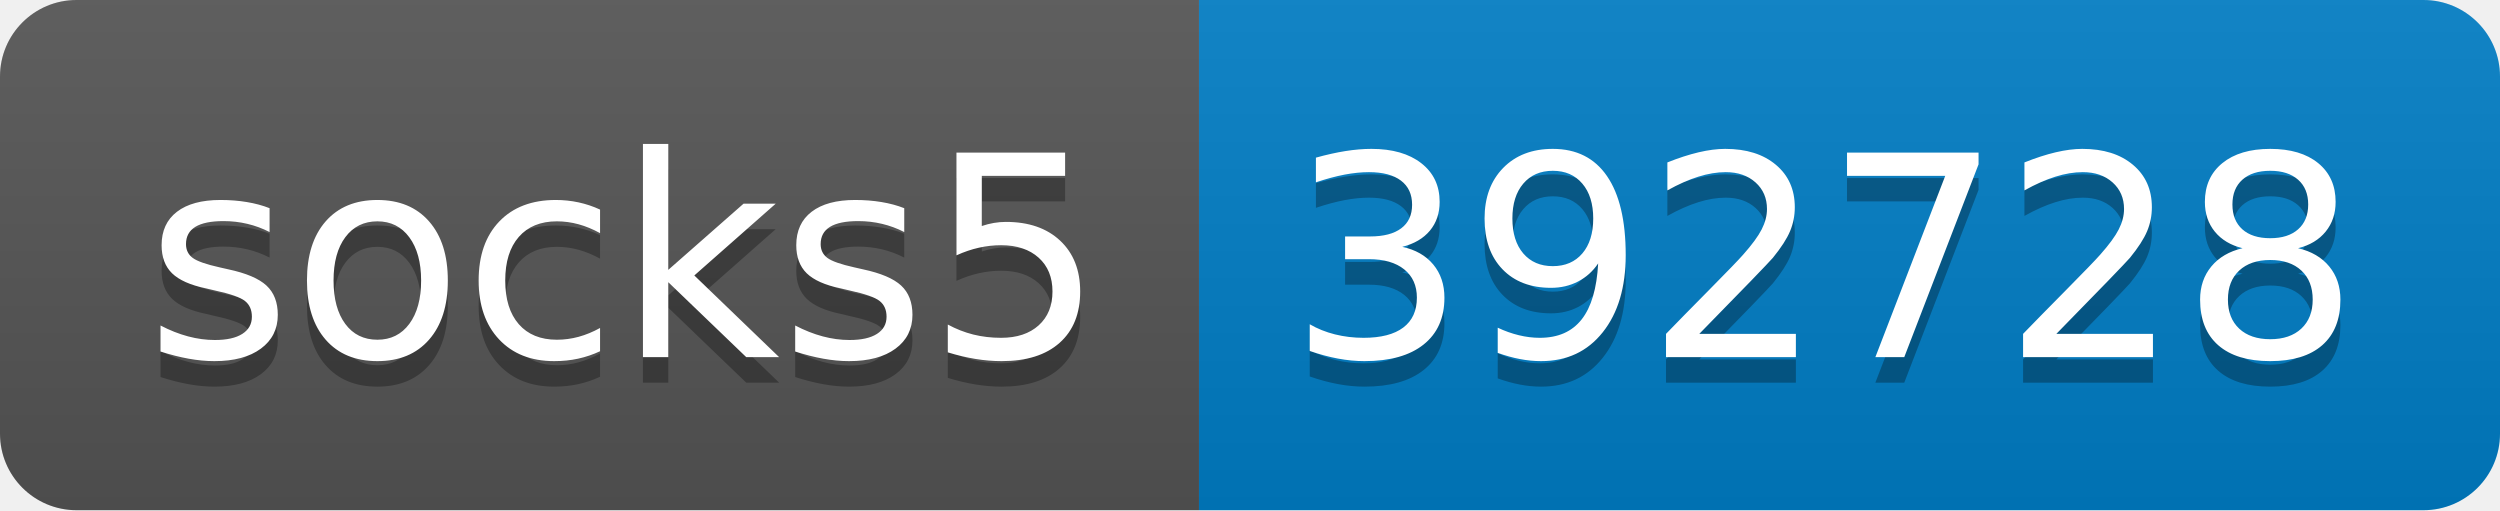
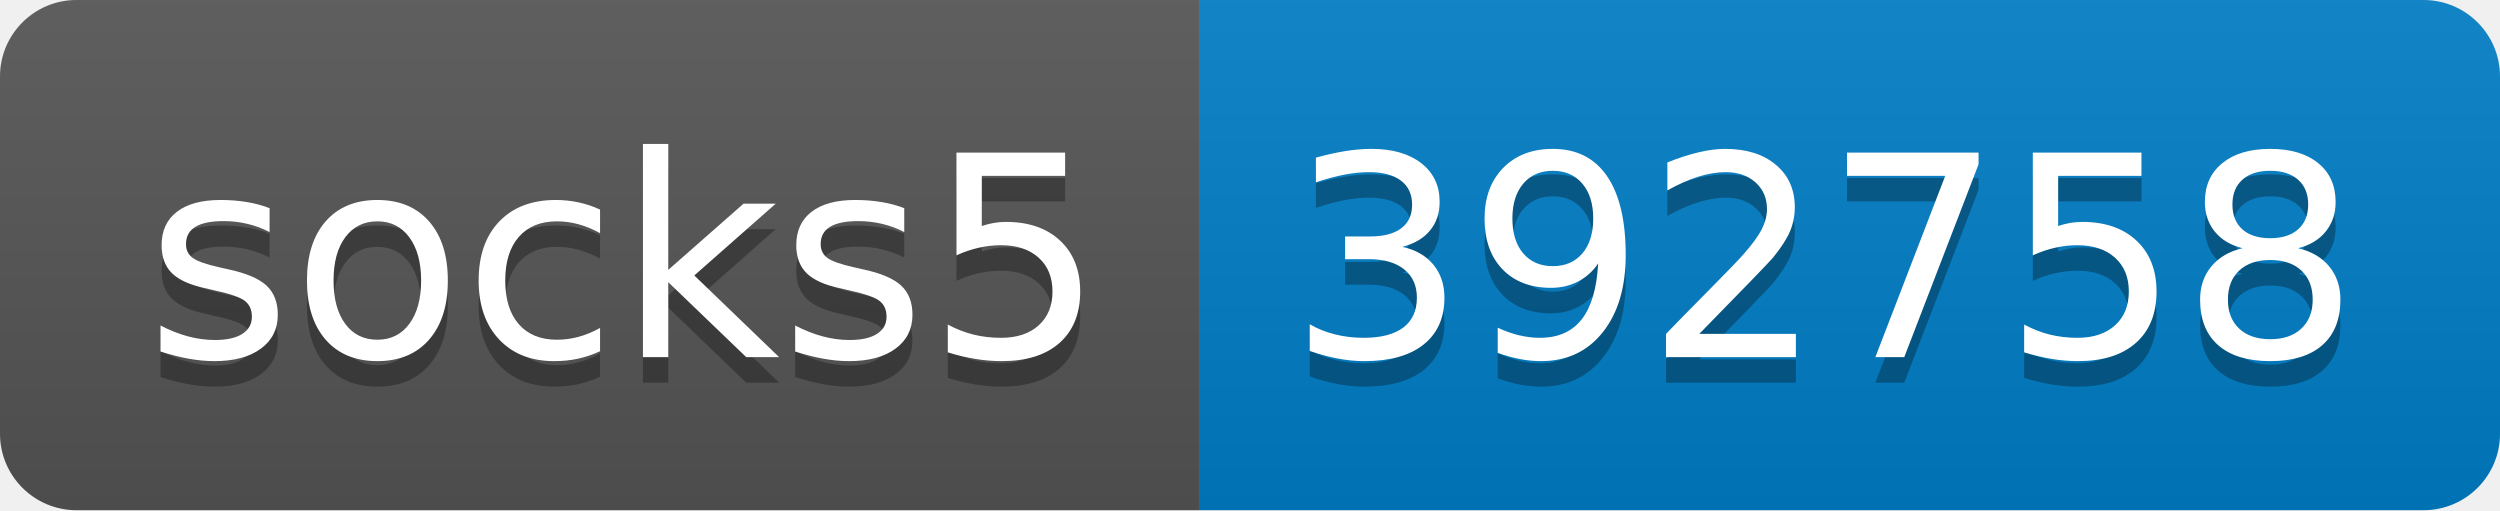
- <svg xmlns="http://www.w3.org/2000/svg" width="98" height="20" role="img" aria-label="socks5: 392728">
+ <svg xmlns="http://www.w3.org/2000/svg" width="98" height="20" role="img" aria-label="socks5: 392758">
  <linearGradient id="s" x2="0" y2="100%">
    <stop offset="0" stop-color="#bbb" stop-opacity=".1" />
    <stop offset="1" stop-opacity=".1" />
  </linearGradient>
  <clipPath id="r">
    <rect width="98" height="20" rx="3" fill="#fff" />
  </clipPath>
  <g clip-path="url(#r)">
    <rect width="47" height="20" fill="#555" />
    <rect x="47" width="51" height="20" fill="#007ec6" />
    <rect width="98" height="20" fill="url(#s)" />
  </g>
  <g fill="#fff" text-anchor="middle" font-family="Verdana,Geneva,DejaVu Sans,sans-serif" text-rendering="geometricPrecision" font-size="110">
    <text aria-hidden="true" x="245" y="150" fill="#010101" fill-opacity=".3" transform="scale(.1)" textLength="370">socks5</text>
    <text x="245" y="140" transform="scale(.1)" fill="#fff" textLength="370">socks5</text>
-     <text aria-hidden="true" x="715" y="150" fill="#010101" fill-opacity=".3" transform="scale(.1)" textLength="410">392728</text>
-     <text x="715" y="140" transform="scale(.1)" fill="#fff" textLength="410">392728</text>
+     <text aria-hidden="true" x="715" y="150" fill="#010101" fill-opacity=".3" transform="scale(.1)" textLength="410">392758</text>
+     <text x="715" y="140" transform="scale(.1)" fill="#fff" textLength="410">392758</text>
  </g>
</svg>
